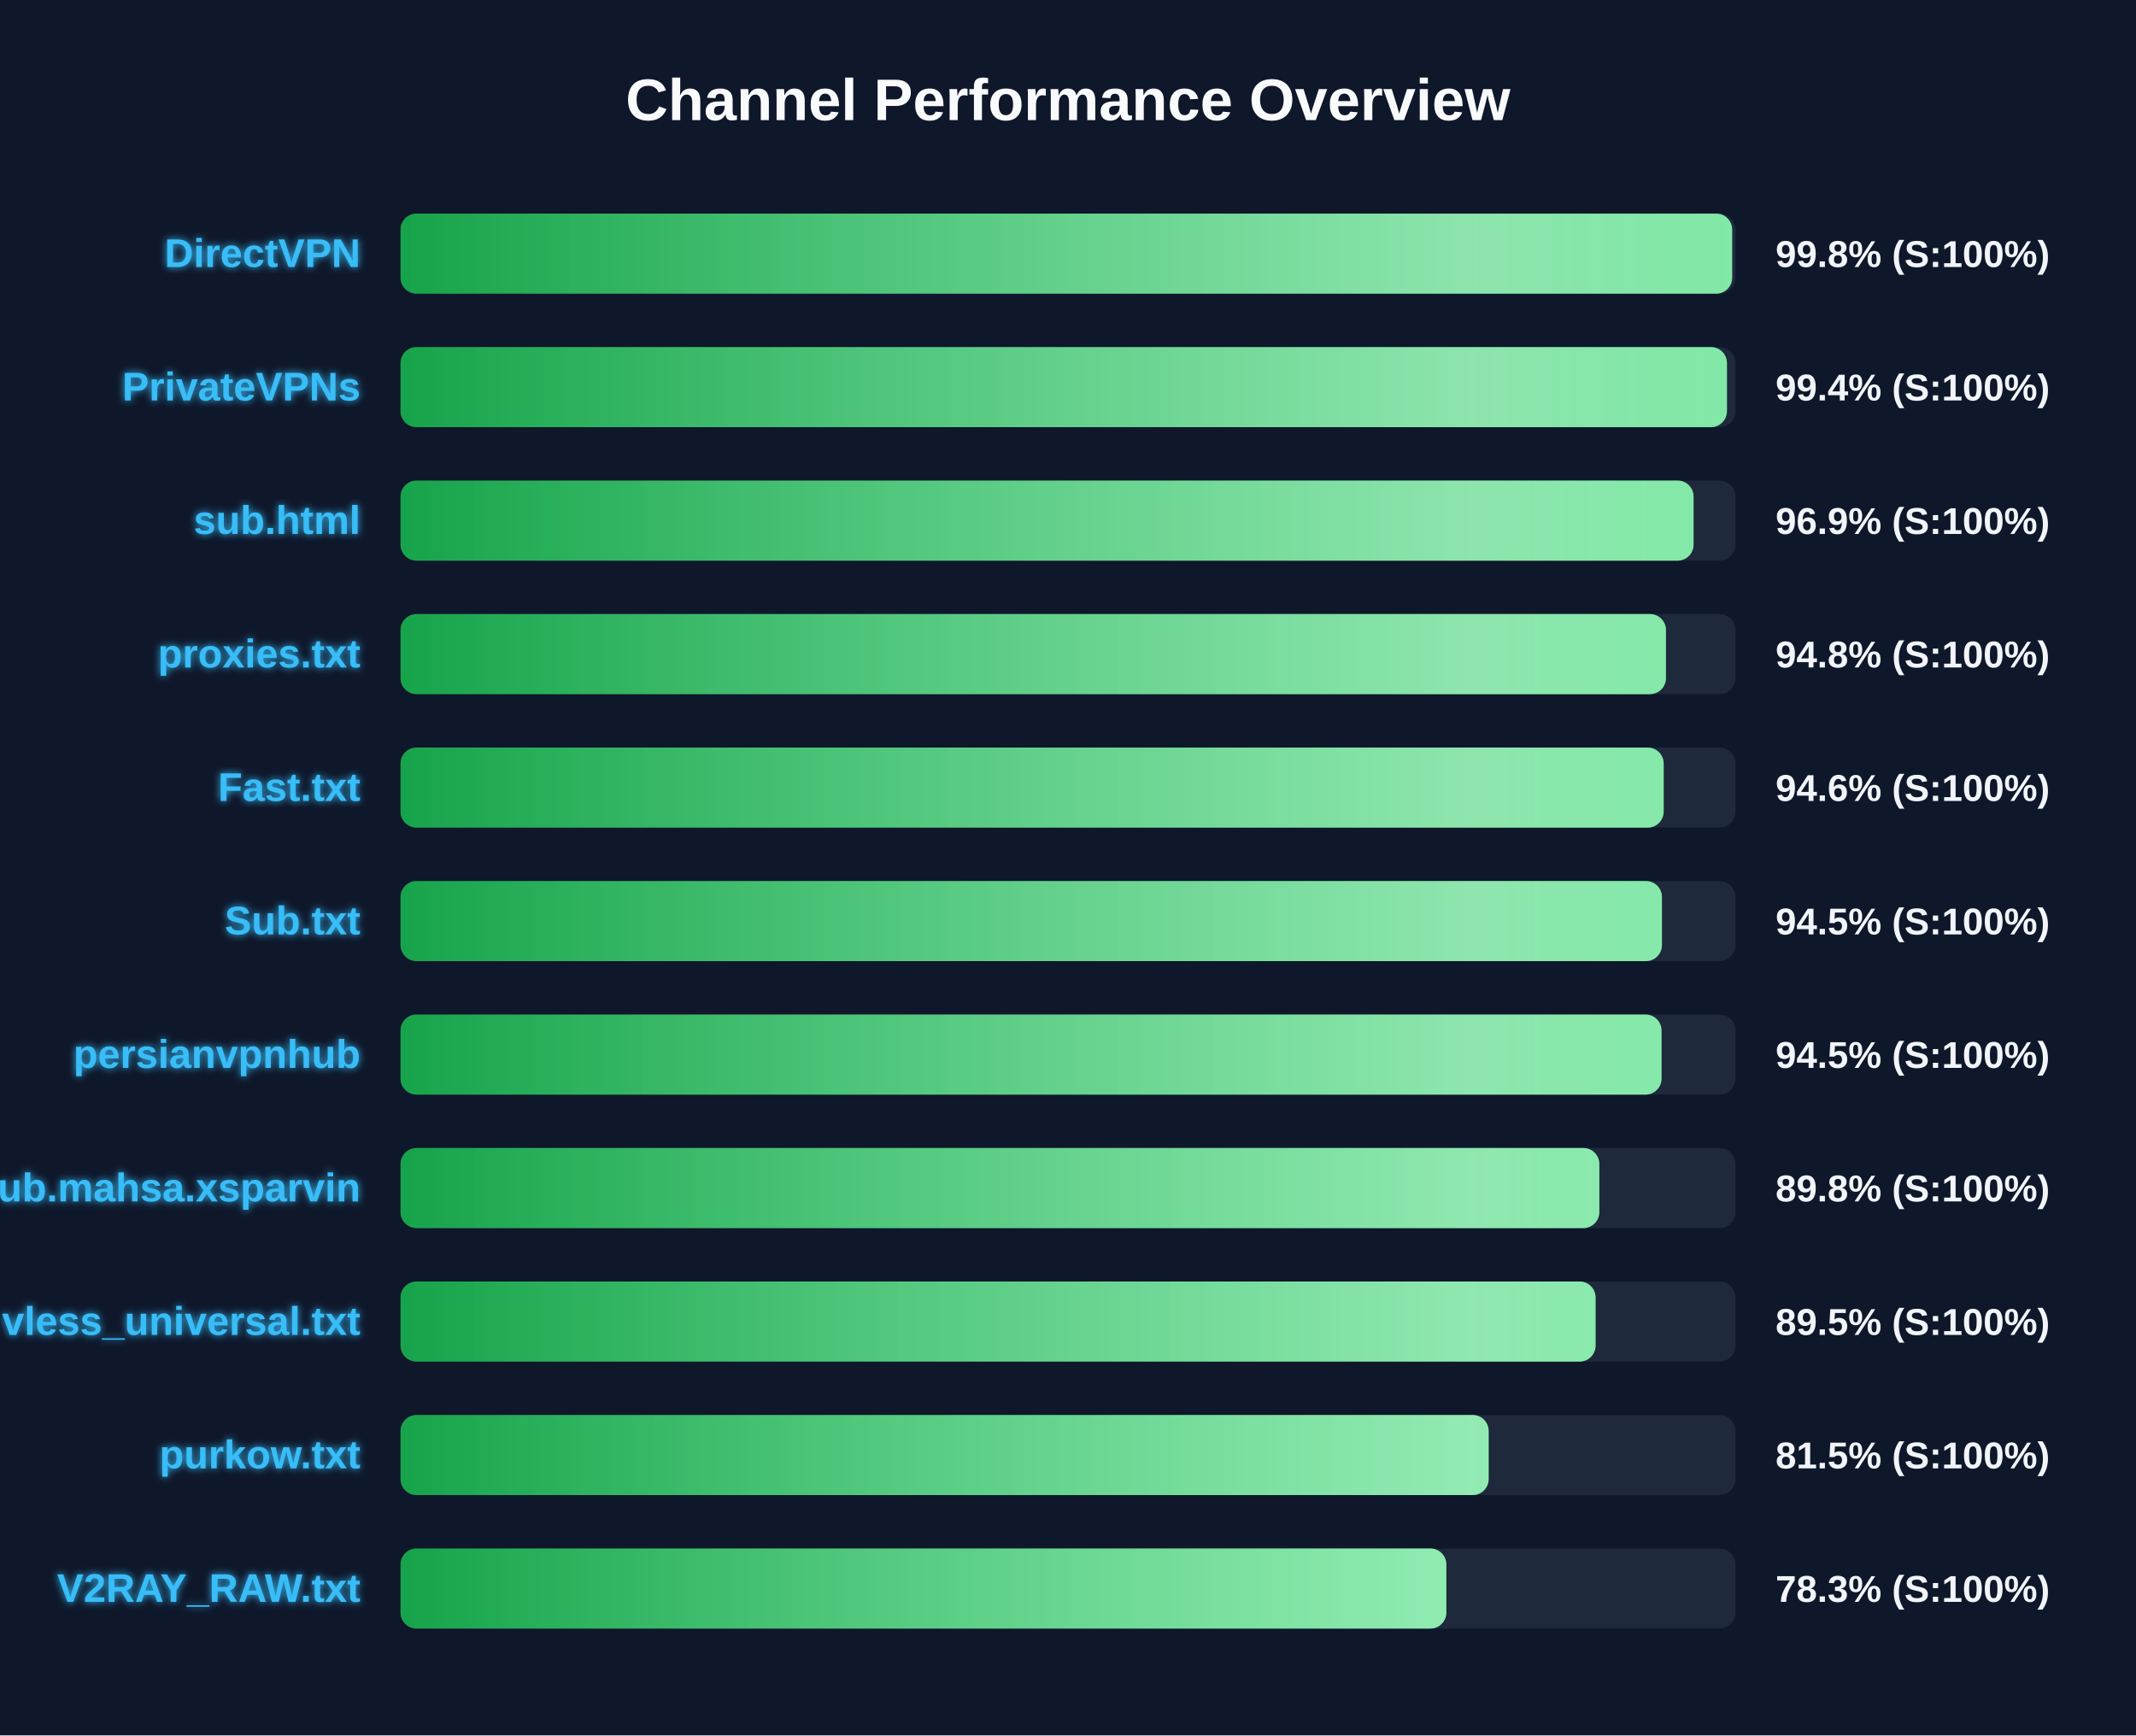
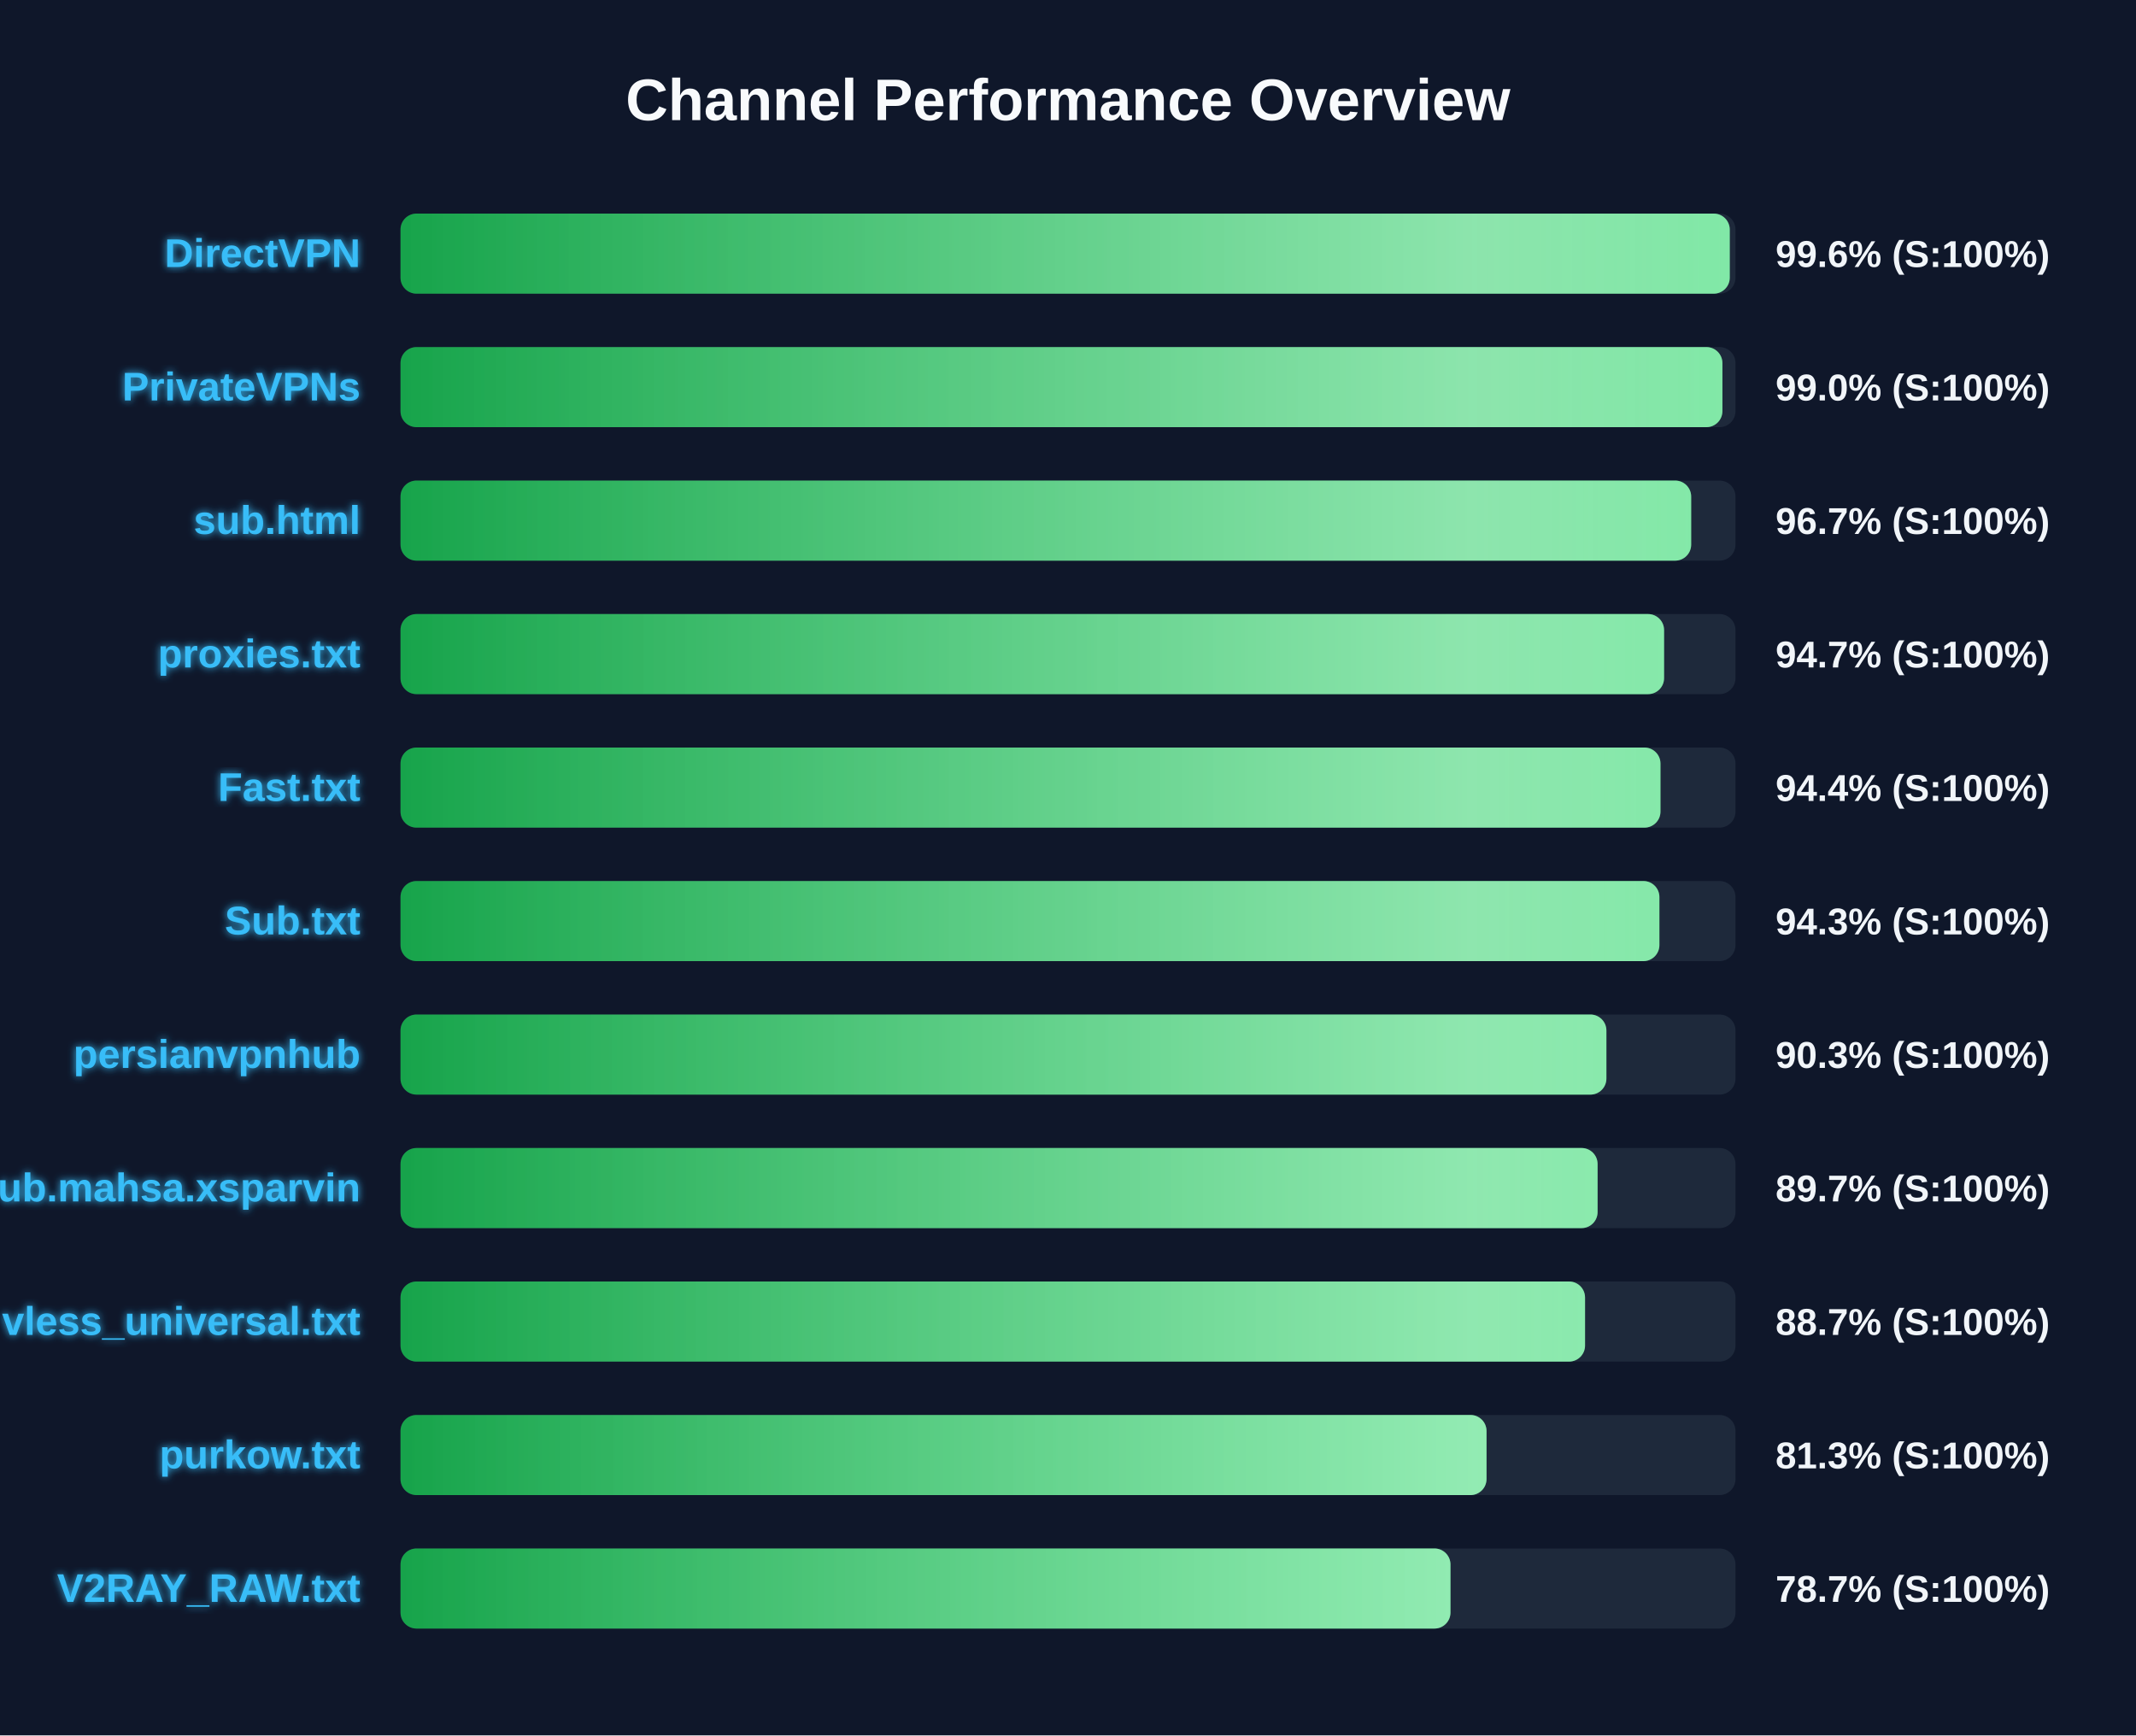
<svg xmlns="http://www.w3.org/2000/svg" width="800" height="650" version="1.1">
  <defs>
    <linearGradient id="grad-green" x1="0%" y1="0%" x2="100%" y2="0%">
      <stop offset="0%" stop-color="#16a34a" />
      <stop offset="100%" stop-color="#4ade80" />
    </linearGradient>
    <linearGradient id="grad-yellow" x1="0%" y1="0%" x2="100%" y2="0%">
      <stop offset="0%" stop-color="#ca8a04" />
      <stop offset="100%" stop-color="#fde047" />
    </linearGradient>
    <linearGradient id="grad-red" x1="0%" y1="0%" x2="100%" y2="0%">
      <stop offset="0%" stop-color="#dc2626" />
      <stop offset="100%" stop-color="#f87171" />
    </linearGradient>
    <linearGradient id="shimmer" x1="0%" y1="0%" x2="100%" y2="0%">
      <stop offset="0%" stop-color="rgba(255,255,255,0)" />
      <stop offset="50%" stop-color="rgba(255,255,255,0.4)" />
      <stop offset="100%" stop-color="rgba(255,255,255,0)" />
    </linearGradient>
    <filter id="glow" x="-20%" y="-20%" width="140%" height="140%">
      <feGaussianBlur stdDeviation="1.5" result="blur" />
      <feComposite in="SourceGraphic" in2="blur" operator="over" />
    </filter>
  </defs>
  <style>
        .bg-rect { fill: #0f172a; }
        .title { font: bold 22px 'Segoe UI', Arial, sans-serif; fill: #f8fafc; }
        .row { font: bold 15px 'Segoe UI', Arial, sans-serif; fill: #38bdf8; filter: url(#glow); }
        .score { font: bold 14px 'Segoe UI', Arial, sans-serif; fill: #f1f5f9; }
        @keyframes shimmer-anim {
            0% { transform: translateX(-100%); }
            100% { transform: translateX(200%); }
        }
        .shimmer-rect {
            animation: shimmer-anim 2.5s infinite linear;
        }
    </style>
  <rect width="100%" height="100%" class="bg-rect" />
  <text x="400" y="45" text-anchor="middle" class="title">Channel Performance Overview</text>
  <rect x="150" y="80" width="500" height="30" fill="#1e293b" rx="6" />
  <clipPath id="clip-0">
-     <rect x="150" y="80" width="498.75" height="30" rx="6" />
+     <rect x="150" y="80" width="497.85" height="30" rx="6" />
  </clipPath>
-   <rect x="150" y="80" width="498.75" height="30" fill="url(#grad-green)" rx="6" />
+   <rect x="150" y="80" width="497.85" height="30" fill="url(#grad-green)" rx="6" />
  <g clip-path="url(#clip-0)">
    <rect x="150" y="80" width="100%" height="30" fill="url(#shimmer)" class="shimmer-rect" />
  </g>
  <text x="135" y="100" text-anchor="end" class="row">DirectVPN</text>
-   <text x="665" y="100" text-anchor="start" class="score">99.8% (S:100%)</text>
+   <text x="665" y="100" text-anchor="start" class="score">99.6% (S:100%)</text>
  <rect x="150" y="130" width="500" height="30" fill="#1e293b" rx="6" />
  <clipPath id="clip-1">
-     <rect x="150" y="130" width="496.8" height="30" rx="6" />
+     <rect x="150" y="130" width="495.1" height="30" rx="6" />
  </clipPath>
-   <rect x="150" y="130" width="496.8" height="30" fill="url(#grad-green)" rx="6" />
+   <rect x="150" y="130" width="495.1" height="30" fill="url(#grad-green)" rx="6" />
  <g clip-path="url(#clip-1)">
    <rect x="150" y="130" width="100%" height="30" fill="url(#shimmer)" class="shimmer-rect" />
  </g>
  <text x="135" y="150" text-anchor="end" class="row">PrivateVPNs</text>
-   <text x="665" y="150" text-anchor="start" class="score">99.4% (S:100%)</text>
+   <text x="665" y="150" text-anchor="start" class="score">99.0% (S:100%)</text>
  <rect x="150" y="180" width="500" height="30" fill="#1e293b" rx="6" />
  <clipPath id="clip-2">
-     <rect x="150" y="180" width="484.3" height="30" rx="6" />
+     <rect x="150" y="180" width="483.4" height="30" rx="6" />
  </clipPath>
-   <rect x="150" y="180" width="484.3" height="30" fill="url(#grad-green)" rx="6" />
+   <rect x="150" y="180" width="483.4" height="30" fill="url(#grad-green)" rx="6" />
  <g clip-path="url(#clip-2)">
    <rect x="150" y="180" width="100%" height="30" fill="url(#shimmer)" class="shimmer-rect" />
  </g>
  <text x="135" y="200" text-anchor="end" class="row">sub.html</text>
-   <text x="665" y="200" text-anchor="start" class="score">96.9% (S:100%)</text>
+   <text x="665" y="200" text-anchor="start" class="score">96.7% (S:100%)</text>
  <rect x="150" y="230" width="500" height="30" fill="#1e293b" rx="6" />
  <clipPath id="clip-3">
-     <rect x="150" y="230" width="473.95" height="30" rx="6" />
+     <rect x="150" y="230" width="473.25" height="30" rx="6" />
  </clipPath>
-   <rect x="150" y="230" width="473.95" height="30" fill="url(#grad-green)" rx="6" />
+   <rect x="150" y="230" width="473.25" height="30" fill="url(#grad-green)" rx="6" />
  <g clip-path="url(#clip-3)">
    <rect x="150" y="230" width="100%" height="30" fill="url(#shimmer)" class="shimmer-rect" />
  </g>
  <text x="135" y="250" text-anchor="end" class="row">proxies.txt</text>
-   <text x="665" y="250" text-anchor="start" class="score">94.8% (S:100%)</text>
+   <text x="665" y="250" text-anchor="start" class="score">94.7% (S:100%)</text>
  <rect x="150" y="280" width="500" height="30" fill="#1e293b" rx="6" />
  <clipPath id="clip-4">
-     <rect x="150" y="280" width="473.1" height="30" rx="6" />
+     <rect x="150" y="280" width="471.9" height="30" rx="6" />
  </clipPath>
-   <rect x="150" y="280" width="473.1" height="30" fill="url(#grad-green)" rx="6" />
+   <rect x="150" y="280" width="471.9" height="30" fill="url(#grad-green)" rx="6" />
  <g clip-path="url(#clip-4)">
    <rect x="150" y="280" width="100%" height="30" fill="url(#shimmer)" class="shimmer-rect" />
  </g>
  <text x="135" y="300" text-anchor="end" class="row">Fast.txt</text>
-   <text x="665" y="300" text-anchor="start" class="score">94.6% (S:100%)</text>
+   <text x="665" y="300" text-anchor="start" class="score">94.4% (S:100%)</text>
  <rect x="150" y="330" width="500" height="30" fill="#1e293b" rx="6" />
  <clipPath id="clip-5">
-     <rect x="150" y="330" width="472.45" height="30" rx="6" />
+     <rect x="150" y="330" width="471.5" height="30" rx="6" />
  </clipPath>
-   <rect x="150" y="330" width="472.45" height="30" fill="url(#grad-green)" rx="6" />
+   <rect x="150" y="330" width="471.5" height="30" fill="url(#grad-green)" rx="6" />
  <g clip-path="url(#clip-5)">
    <rect x="150" y="330" width="100%" height="30" fill="url(#shimmer)" class="shimmer-rect" />
  </g>
  <text x="135" y="350" text-anchor="end" class="row">Sub.txt</text>
-   <text x="665" y="350" text-anchor="start" class="score">94.5% (S:100%)</text>
+   <text x="665" y="350" text-anchor="start" class="score">94.3% (S:100%)</text>
  <rect x="150" y="380" width="500" height="30" fill="#1e293b" rx="6" />
  <clipPath id="clip-6">
-     <rect x="150" y="380" width="472.3" height="30" rx="6" />
+     <rect x="150" y="380" width="451.65" height="30" rx="6" />
  </clipPath>
-   <rect x="150" y="380" width="472.3" height="30" fill="url(#grad-green)" rx="6" />
+   <rect x="150" y="380" width="451.65" height="30" fill="url(#grad-green)" rx="6" />
  <g clip-path="url(#clip-6)">
    <rect x="150" y="380" width="100%" height="30" fill="url(#shimmer)" class="shimmer-rect" />
  </g>
  <text x="135" y="400" text-anchor="end" class="row">persianvpnhub</text>
-   <text x="665" y="400" text-anchor="start" class="score">94.5% (S:100%)</text>
+   <text x="665" y="400" text-anchor="start" class="score">90.3% (S:100%)</text>
  <rect x="150" y="430" width="500" height="30" fill="#1e293b" rx="6" />
  <clipPath id="clip-7">
-     <rect x="150" y="430" width="449.0" height="30" rx="6" />
+     <rect x="150" y="430" width="448.35" height="30" rx="6" />
  </clipPath>
-   <rect x="150" y="430" width="449.0" height="30" fill="url(#grad-green)" rx="6" />
+   <rect x="150" y="430" width="448.35" height="30" fill="url(#grad-green)" rx="6" />
  <g clip-path="url(#clip-7)">
    <rect x="150" y="430" width="100%" height="30" fill="url(#shimmer)" class="shimmer-rect" />
  </g>
  <text x="135" y="450" text-anchor="end" class="row">Sub.mahsa.xsparvin</text>
-   <text x="665" y="450" text-anchor="start" class="score">89.8% (S:100%)</text>
+   <text x="665" y="450" text-anchor="start" class="score">89.7% (S:100%)</text>
  <rect x="150" y="480" width="500" height="30" fill="#1e293b" rx="6" />
  <clipPath id="clip-8">
-     <rect x="150" y="480" width="447.6" height="30" rx="6" />
+     <rect x="150" y="480" width="443.65" height="30" rx="6" />
  </clipPath>
-   <rect x="150" y="480" width="447.6" height="30" fill="url(#grad-green)" rx="6" />
+   <rect x="150" y="480" width="443.65" height="30" fill="url(#grad-green)" rx="6" />
  <g clip-path="url(#clip-8)">
    <rect x="150" y="480" width="100%" height="30" fill="url(#shimmer)" class="shimmer-rect" />
  </g>
  <text x="135" y="500" text-anchor="end" class="row">vless_universal.txt</text>
-   <text x="665" y="500" text-anchor="start" class="score">89.5% (S:100%)</text>
+   <text x="665" y="500" text-anchor="start" class="score">88.7% (S:100%)</text>
  <rect x="150" y="530" width="500" height="30" fill="#1e293b" rx="6" />
  <clipPath id="clip-9">
-     <rect x="150" y="530" width="407.55" height="30" rx="6" />
+     <rect x="150" y="530" width="406.75" height="30" rx="6" />
  </clipPath>
-   <rect x="150" y="530" width="407.55" height="30" fill="url(#grad-green)" rx="6" />
+   <rect x="150" y="530" width="406.75" height="30" fill="url(#grad-green)" rx="6" />
  <g clip-path="url(#clip-9)">
    <rect x="150" y="530" width="100%" height="30" fill="url(#shimmer)" class="shimmer-rect" />
  </g>
  <text x="135" y="550" text-anchor="end" class="row">purkow.txt</text>
-   <text x="665" y="550" text-anchor="start" class="score">81.5% (S:100%)</text>
+   <text x="665" y="550" text-anchor="start" class="score">81.3% (S:100%)</text>
  <rect x="150" y="580" width="500" height="30" fill="#1e293b" rx="6" />
  <clipPath id="clip-10">
-     <rect x="150" y="580" width="391.7" height="30" rx="6" />
+     <rect x="150" y="580" width="393.25" height="30" rx="6" />
  </clipPath>
-   <rect x="150" y="580" width="391.7" height="30" fill="url(#grad-green)" rx="6" />
+   <rect x="150" y="580" width="393.25" height="30" fill="url(#grad-green)" rx="6" />
  <g clip-path="url(#clip-10)">
    <rect x="150" y="580" width="100%" height="30" fill="url(#shimmer)" class="shimmer-rect" />
  </g>
  <text x="135" y="600" text-anchor="end" class="row">V2RAY_RAW.txt</text>
-   <text x="665" y="600" text-anchor="start" class="score">78.3% (S:100%)</text>
+   <text x="665" y="600" text-anchor="start" class="score">78.7% (S:100%)</text>
</svg>
